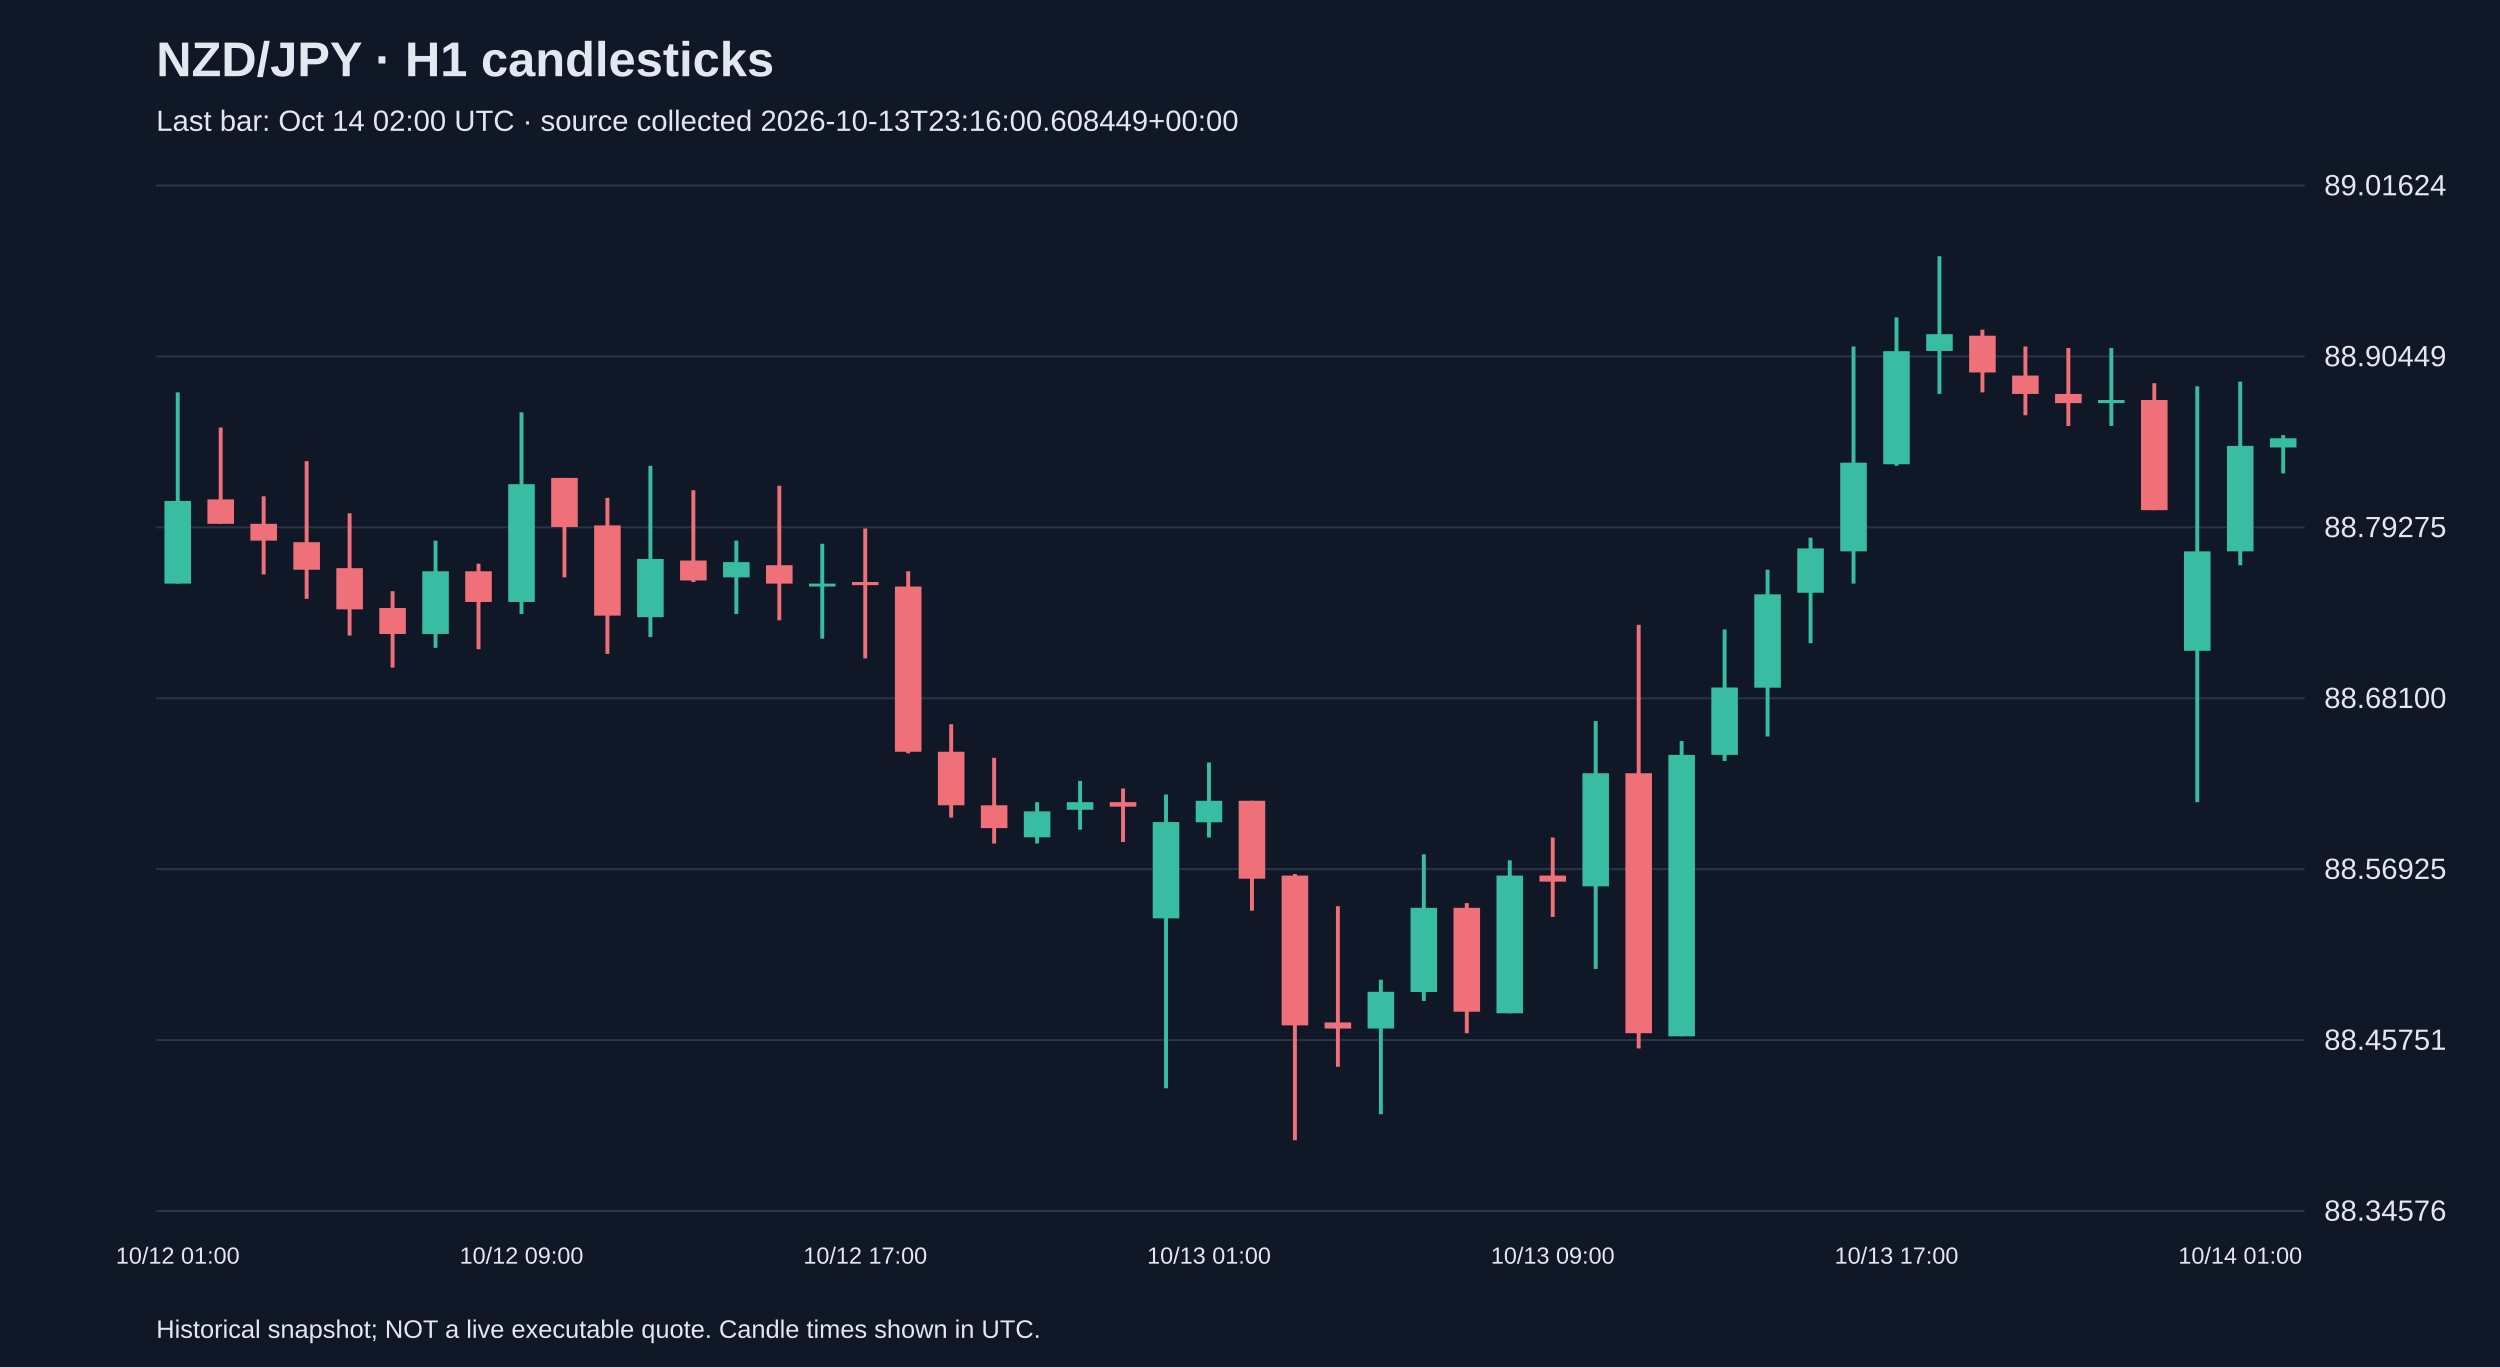
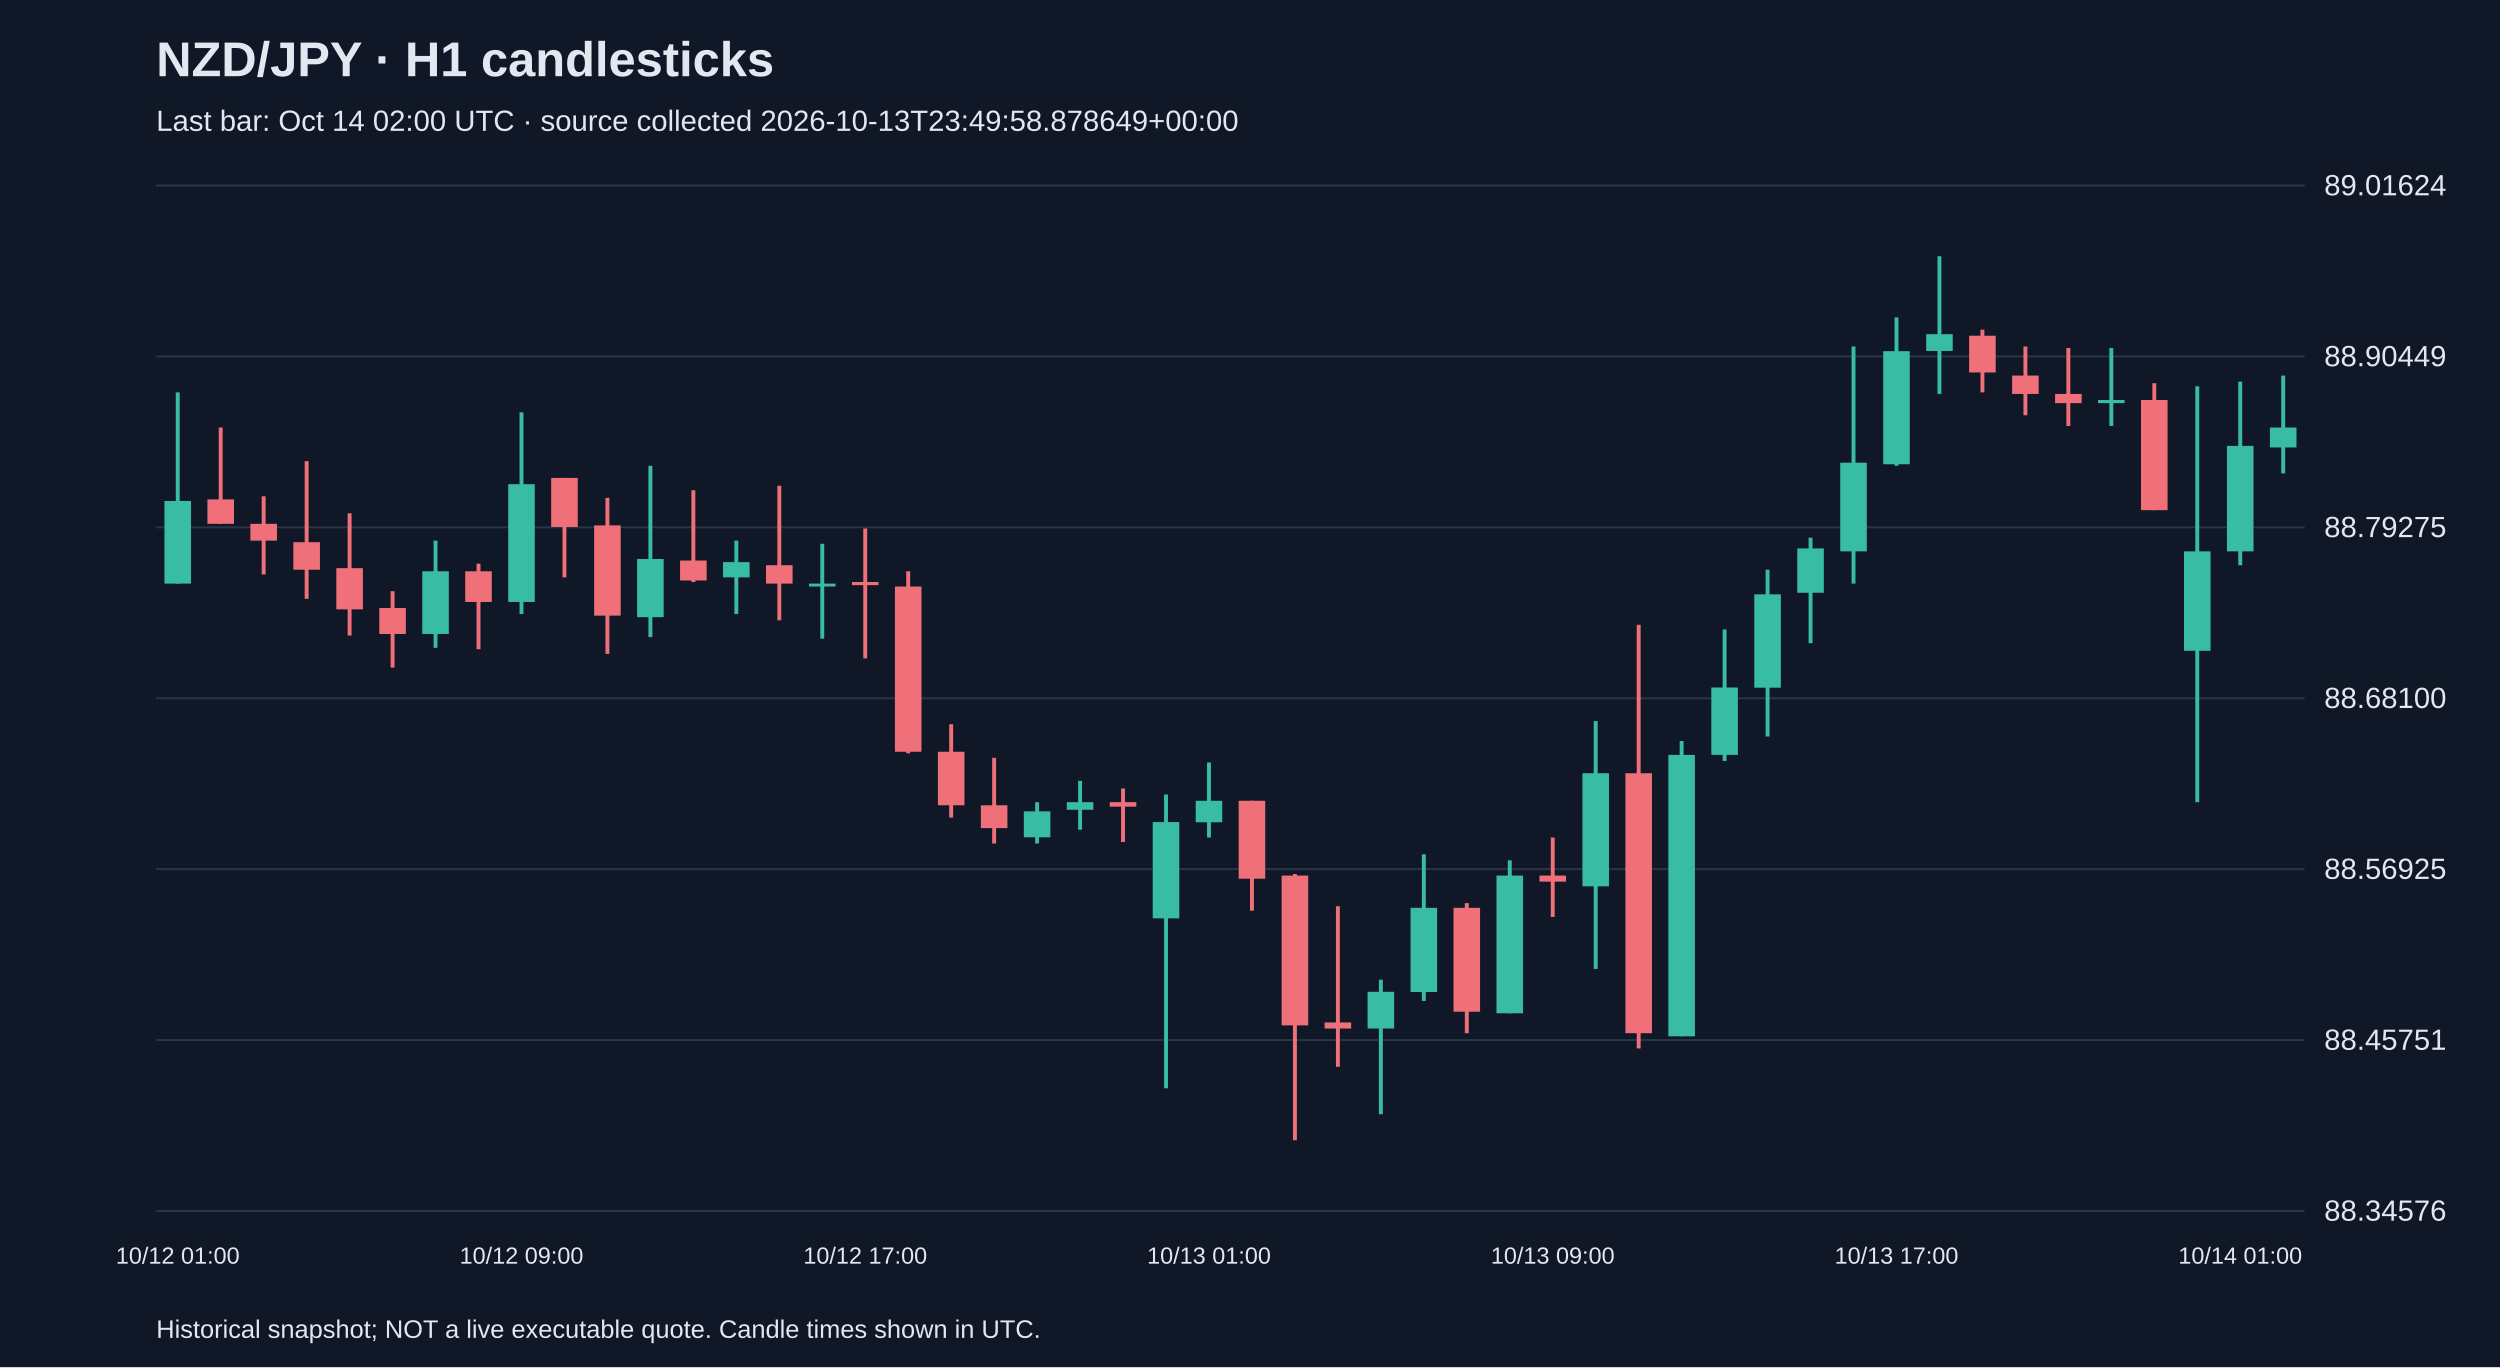
<svg xmlns="http://www.w3.org/2000/svg" viewBox="0 0 1280 700">
  <rect width="100%" height="100%" fill="#101827" />
  <style>text{font-family:Arial,sans-serif;fill:#e2e8f0}</style>
  <text x="80" y="39" font-size="25" font-weight="bold">NZD/JPY · H1 candlesticks</text>
-   <text x="80" y="67" font-size="15" fill="#a6b1c5">Last bar: Oct 14 02:00 UTC · source collected 2026-10-13T23:16:00.608449+00:00</text>
+   <text x="80" y="67" font-size="15" fill="#a6b1c5">Last bar: Oct 14 02:00 UTC · source collected 2026-10-13T23:49:58.878649+00:00</text>
  <line x1="80" y1="620.0" x2="1180" y2="620.0" stroke="#283548" />
  <text x="1190" y="625.0" font-size="15">88.34576</text>
  <line x1="80" y1="532.5" x2="1180" y2="532.5" stroke="#283548" />
  <text x="1190" y="537.5" font-size="15">88.45751</text>
  <line x1="80" y1="445.0" x2="1180" y2="445.0" stroke="#283548" />
  <text x="1190" y="450.0" font-size="15">88.56925</text>
  <line x1="80" y1="357.5" x2="1180" y2="357.5" stroke="#283548" />
  <text x="1190" y="362.5" font-size="15">88.68100</text>
  <line x1="80" y1="270.0" x2="1180" y2="270.0" stroke="#283548" />
  <text x="1190" y="275.0" font-size="15">88.79275</text>
  <line x1="80" y1="182.5" x2="1180" y2="182.5" stroke="#283548" />
  <text x="1190" y="187.5" font-size="15">88.90449</text>
  <line x1="80" y1="95.0" x2="1180" y2="95.0" stroke="#283548" />
  <text x="1190" y="100.0" font-size="15">89.01624</text>
  <line x1="91.0" y1="200.9" x2="91.0" y2="298.8" stroke="#38bca2" stroke-width="2" />
  <rect x="84.2" y="256.5" width="13.6" height="42.3" fill="#38bca2" />
  <text x="91.0" y="647" text-anchor="middle" font-size="12">10/12 01:00</text>
  <line x1="113.0" y1="218.9" x2="113.0" y2="268.2" stroke="#f07079" stroke-width="2" />
  <rect x="106.2" y="255.7" width="13.6" height="12.5" fill="#f07079" />
  <line x1="135.0" y1="254.1" x2="135.0" y2="294.1" stroke="#f07079" stroke-width="2" />
  <rect x="128.2" y="268.2" width="13.6" height="8.6" fill="#f07079" />
  <line x1="157.0" y1="236.1" x2="157.0" y2="306.6" stroke="#f07079" stroke-width="2" />
  <rect x="150.2" y="277.6" width="13.6" height="14.1" fill="#f07079" />
  <line x1="179.0" y1="262.8" x2="179.0" y2="325.4" stroke="#f07079" stroke-width="2" />
  <rect x="172.2" y="290.9" width="13.6" height="21.1" fill="#f07079" />
  <line x1="201.0" y1="302.7" x2="201.0" y2="341.8" stroke="#f07079" stroke-width="2" />
  <rect x="194.2" y="311.3" width="13.6" height="13.3" fill="#f07079" />
  <line x1="223.0" y1="276.8" x2="223.0" y2="331.7" stroke="#38bca2" stroke-width="2" />
  <rect x="216.2" y="292.5" width="13.6" height="32.1" fill="#38bca2" />
  <line x1="245.0" y1="288.6" x2="245.0" y2="332.4" stroke="#f07079" stroke-width="2" />
  <rect x="238.2" y="292.5" width="13.6" height="15.7" fill="#f07079" />
  <line x1="267.0" y1="211.1" x2="267.0" y2="314.4" stroke="#38bca2" stroke-width="2" />
  <rect x="260.2" y="247.9" width="13.6" height="60.3" fill="#38bca2" />
  <text x="267.0" y="647" text-anchor="middle" font-size="12">10/12 09:00</text>
  <line x1="289.0" y1="244.7" x2="289.0" y2="295.6" stroke="#f07079" stroke-width="2" />
  <rect x="282.2" y="244.7" width="13.6" height="25.1" fill="#f07079" />
  <line x1="311.0" y1="254.9" x2="311.0" y2="334.8" stroke="#f07079" stroke-width="2" />
  <rect x="304.2" y="269.0" width="13.6" height="46.2" fill="#f07079" />
  <line x1="333.0" y1="238.5" x2="333.0" y2="326.2" stroke="#38bca2" stroke-width="2" />
  <rect x="326.2" y="286.2" width="13.6" height="29.8" fill="#38bca2" />
  <line x1="355.0" y1="251.0" x2="355.0" y2="298.0" stroke="#f07079" stroke-width="2" />
  <rect x="348.2" y="287.0" width="13.6" height="10.2" fill="#f07079" />
  <line x1="377.0" y1="276.8" x2="377.0" y2="314.4" stroke="#38bca2" stroke-width="2" />
  <rect x="370.2" y="287.8" width="13.6" height="7.8" fill="#38bca2" />
  <line x1="399.0" y1="248.7" x2="399.0" y2="317.6" stroke="#f07079" stroke-width="2" />
  <rect x="392.2" y="289.4" width="13.6" height="9.4" fill="#f07079" />
  <line x1="421.0" y1="278.4" x2="421.0" y2="327.0" stroke="#38bca2" stroke-width="2" />
  <rect x="414.2" y="298.8" width="13.6" height="1.5" fill="#38bca2" />
  <line x1="443.0" y1="270.6" x2="443.0" y2="337.1" stroke="#f07079" stroke-width="2" />
  <rect x="436.2" y="298.0" width="13.6" height="1.6" fill="#f07079" />
  <text x="443.0" y="647" text-anchor="middle" font-size="12">10/12 17:00</text>
  <line x1="465.0" y1="292.5" x2="465.0" y2="385.7" stroke="#f07079" stroke-width="2" />
  <rect x="458.2" y="300.3" width="13.6" height="84.6" fill="#f07079" />
  <line x1="487.0" y1="370.8" x2="487.0" y2="418.6" stroke="#f07079" stroke-width="2" />
  <rect x="480.2" y="384.9" width="13.6" height="27.4" fill="#f07079" />
  <line x1="509.0" y1="388.0" x2="509.0" y2="431.9" stroke="#f07079" stroke-width="2" />
  <rect x="502.2" y="412.3" width="13.6" height="11.7" fill="#f07079" />
  <line x1="531.0" y1="410.7" x2="531.0" y2="431.9" stroke="#38bca2" stroke-width="2" />
  <rect x="524.2" y="415.4" width="13.6" height="13.3" fill="#38bca2" />
  <line x1="553.0" y1="399.8" x2="553.0" y2="424.8" stroke="#38bca2" stroke-width="2" />
  <rect x="546.2" y="410.7" width="13.6" height="3.9" fill="#38bca2" />
  <line x1="575.0" y1="403.7" x2="575.0" y2="431.1" stroke="#f07079" stroke-width="2" />
  <rect x="568.2" y="410.7" width="13.6" height="2.3" fill="#f07079" />
  <line x1="597.0" y1="406.8" x2="597.0" y2="557.2" stroke="#38bca2" stroke-width="2" />
  <rect x="590.2" y="420.9" width="13.6" height="49.3" fill="#38bca2" />
  <line x1="619.0" y1="390.4" x2="619.0" y2="428.8" stroke="#38bca2" stroke-width="2" />
  <rect x="612.2" y="410.0" width="13.6" height="11.0" fill="#38bca2" />
  <text x="619.0" y="647" text-anchor="middle" font-size="12">10/13 01:00</text>
  <line x1="641.0" y1="410.0" x2="641.0" y2="466.3" stroke="#f07079" stroke-width="2" />
  <rect x="634.2" y="410.0" width="13.6" height="39.9" fill="#f07079" />
  <line x1="663.0" y1="447.5" x2="663.0" y2="583.8" stroke="#f07079" stroke-width="2" />
  <rect x="656.2" y="448.3" width="13.6" height="76.7" fill="#f07079" />
  <line x1="685.0" y1="464.0" x2="685.0" y2="546.2" stroke="#f07079" stroke-width="2" />
  <rect x="678.2" y="523.5" width="13.6" height="3.1" fill="#f07079" />
  <line x1="707.0" y1="501.6" x2="707.0" y2="570.5" stroke="#38bca2" stroke-width="2" />
  <rect x="700.2" y="507.8" width="13.6" height="18.8" fill="#38bca2" />
  <line x1="729.0" y1="437.4" x2="729.0" y2="512.5" stroke="#38bca2" stroke-width="2" />
  <rect x="722.2" y="464.8" width="13.6" height="43.1" fill="#38bca2" />
  <line x1="751.0" y1="462.4" x2="751.0" y2="529.0" stroke="#f07079" stroke-width="2" />
  <rect x="744.2" y="464.8" width="13.6" height="53.2" fill="#f07079" />
  <line x1="773.0" y1="440.5" x2="773.0" y2="518.8" stroke="#38bca2" stroke-width="2" />
  <rect x="766.2" y="448.3" width="13.6" height="70.5" fill="#38bca2" />
  <line x1="795.0" y1="428.8" x2="795.0" y2="469.5" stroke="#f07079" stroke-width="2" />
  <rect x="788.2" y="448.3" width="13.6" height="3.1" fill="#f07079" />
  <text x="795.0" y="647" text-anchor="middle" font-size="12">10/13 09:00</text>
  <line x1="817.0" y1="369.2" x2="817.0" y2="496.1" stroke="#38bca2" stroke-width="2" />
  <rect x="810.2" y="395.9" width="13.6" height="57.9" fill="#38bca2" />
  <line x1="839.0" y1="319.9" x2="839.0" y2="536.8" stroke="#f07079" stroke-width="2" />
  <rect x="832.2" y="395.9" width="13.6" height="133.1" fill="#f07079" />
  <line x1="861.0" y1="379.4" x2="861.0" y2="530.5" stroke="#38bca2" stroke-width="2" />
  <rect x="854.2" y="386.5" width="13.6" height="144.1" fill="#38bca2" />
  <line x1="883.0" y1="322.3" x2="883.0" y2="389.6" stroke="#38bca2" stroke-width="2" />
  <rect x="876.2" y="352.0" width="13.6" height="34.5" fill="#38bca2" />
  <line x1="905.0" y1="291.7" x2="905.0" y2="377.1" stroke="#38bca2" stroke-width="2" />
  <rect x="898.2" y="304.3" width="13.6" height="47.8" fill="#38bca2" />
  <line x1="927.0" y1="275.3" x2="927.0" y2="329.3" stroke="#38bca2" stroke-width="2" />
  <rect x="920.2" y="280.8" width="13.6" height="22.7" fill="#38bca2" />
  <line x1="949.0" y1="177.4" x2="949.0" y2="298.8" stroke="#38bca2" stroke-width="2" />
  <rect x="942.2" y="236.9" width="13.6" height="45.4" fill="#38bca2" />
  <line x1="971.0" y1="162.5" x2="971.0" y2="238.5" stroke="#38bca2" stroke-width="2" />
  <rect x="964.2" y="179.8" width="13.6" height="57.9" fill="#38bca2" />
  <text x="971.0" y="647" text-anchor="middle" font-size="12">10/13 17:00</text>
  <line x1="993.0" y1="131.2" x2="993.0" y2="201.7" stroke="#38bca2" stroke-width="2" />
  <rect x="986.2" y="171.1" width="13.6" height="8.6" fill="#38bca2" />
  <line x1="1015.0" y1="168.8" x2="1015.0" y2="200.9" stroke="#f07079" stroke-width="2" />
  <rect x="1008.2" y="171.9" width="13.6" height="18.8" fill="#f07079" />
  <line x1="1037.0" y1="177.4" x2="1037.0" y2="212.6" stroke="#f07079" stroke-width="2" />
  <rect x="1030.2" y="192.3" width="13.6" height="9.4" fill="#f07079" />
  <line x1="1059.0" y1="178.2" x2="1059.0" y2="218.1" stroke="#f07079" stroke-width="2" />
  <rect x="1052.2" y="201.7" width="13.6" height="4.7" fill="#f07079" />
  <line x1="1081.0" y1="178.2" x2="1081.0" y2="218.1" stroke="#38bca2" stroke-width="2" />
  <rect x="1074.2" y="204.8" width="13.6" height="1.6" fill="#38bca2" />
  <line x1="1103.0" y1="196.2" x2="1103.0" y2="261.2" stroke="#f07079" stroke-width="2" />
  <rect x="1096.2" y="204.8" width="13.6" height="56.4" fill="#f07079" />
  <line x1="1125.0" y1="197.8" x2="1125.0" y2="410.7" stroke="#38bca2" stroke-width="2" />
  <rect x="1118.2" y="282.3" width="13.6" height="50.9" fill="#38bca2" />
  <line x1="1147.0" y1="195.4" x2="1147.0" y2="289.4" stroke="#38bca2" stroke-width="2" />
  <rect x="1140.2" y="228.3" width="13.6" height="54.0" fill="#38bca2" />
  <text x="1147.0" y="647" text-anchor="middle" font-size="12">10/14 01:00</text>
-   <line x1="1169.0" y1="222.8" x2="1169.0" y2="242.4" stroke="#38bca2" stroke-width="2" />
-   <rect x="1162.2" y="224.4" width="13.6" height="4.7" fill="#38bca2" />
+   <line x1="1169.0" y1="192.3" x2="1169.0" y2="242.4" stroke="#38bca2" stroke-width="2" />
+   <rect x="1162.2" y="218.9" width="13.6" height="10.2" fill="#38bca2" />
  <text x="80" y="685" font-size="13">Historical snapshot; NOT a live executable quote. Candle times shown in UTC.</text>
</svg>
